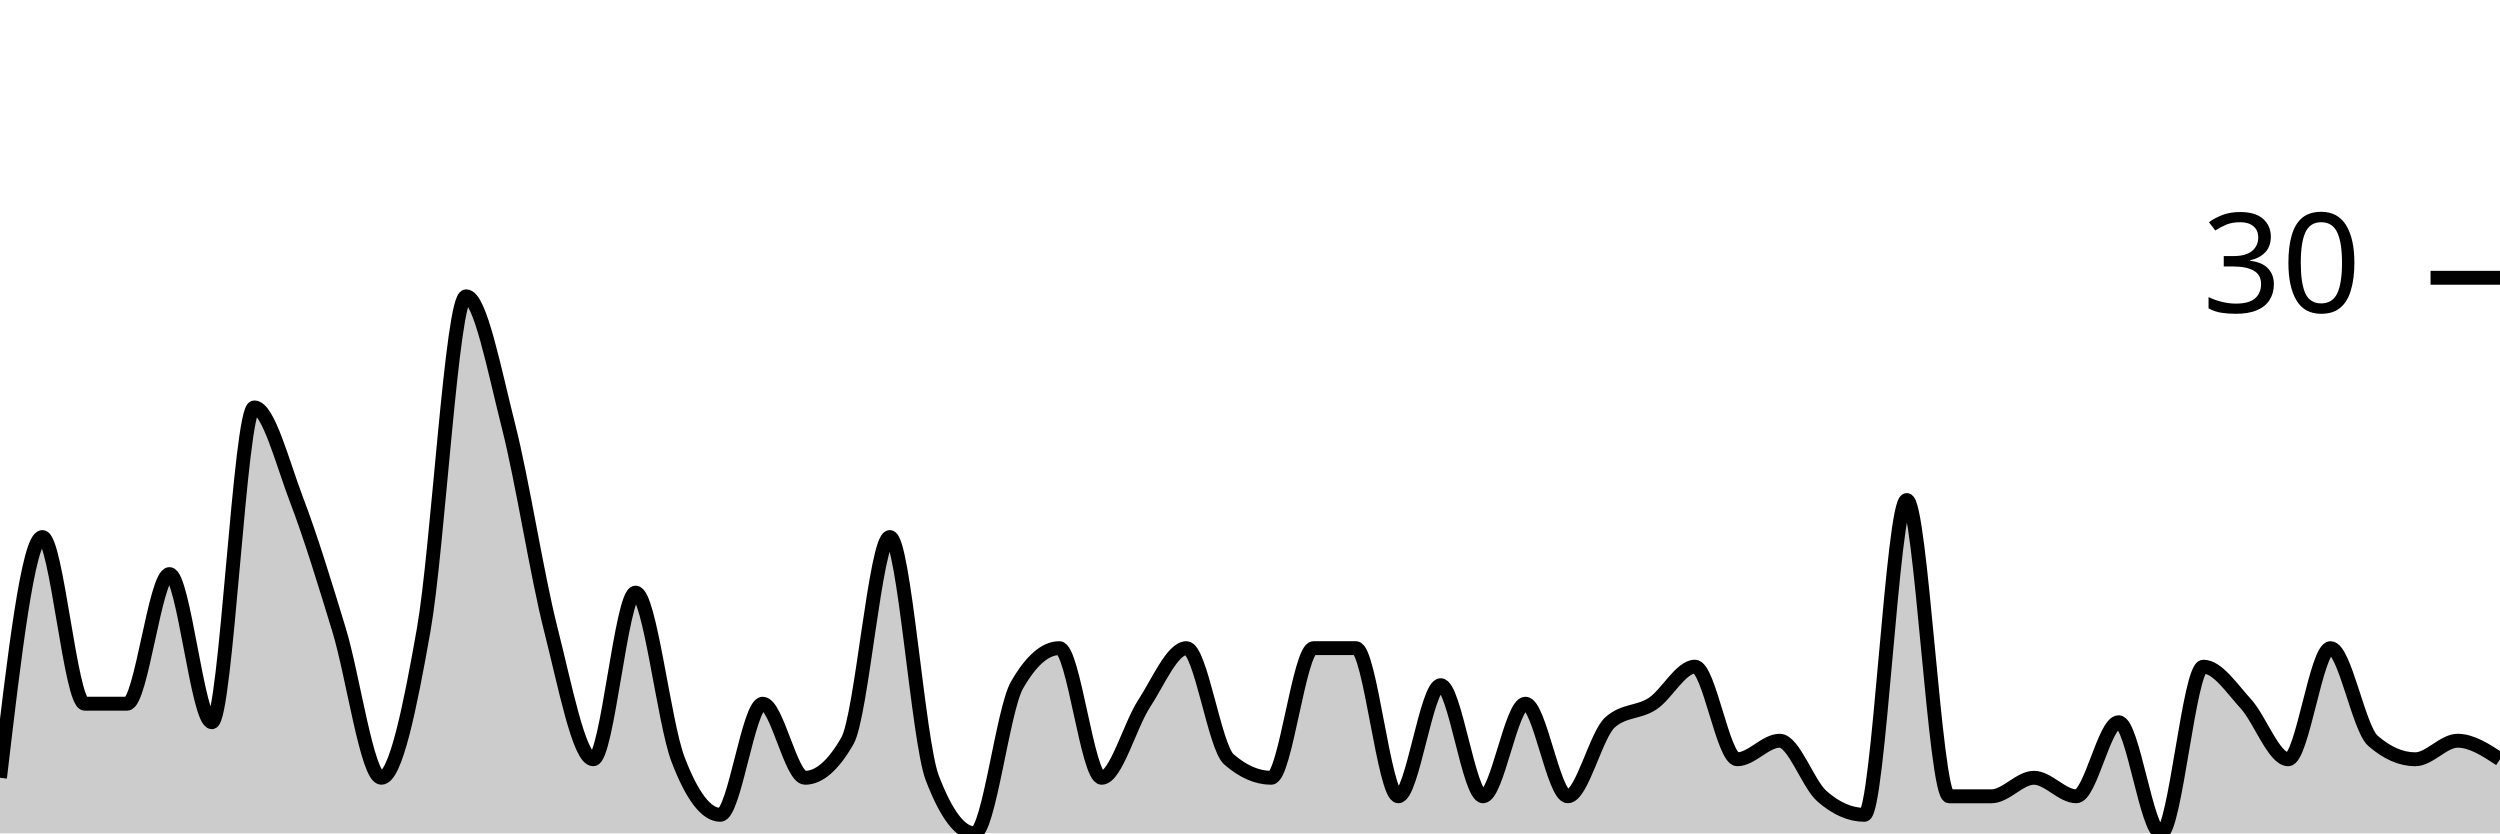
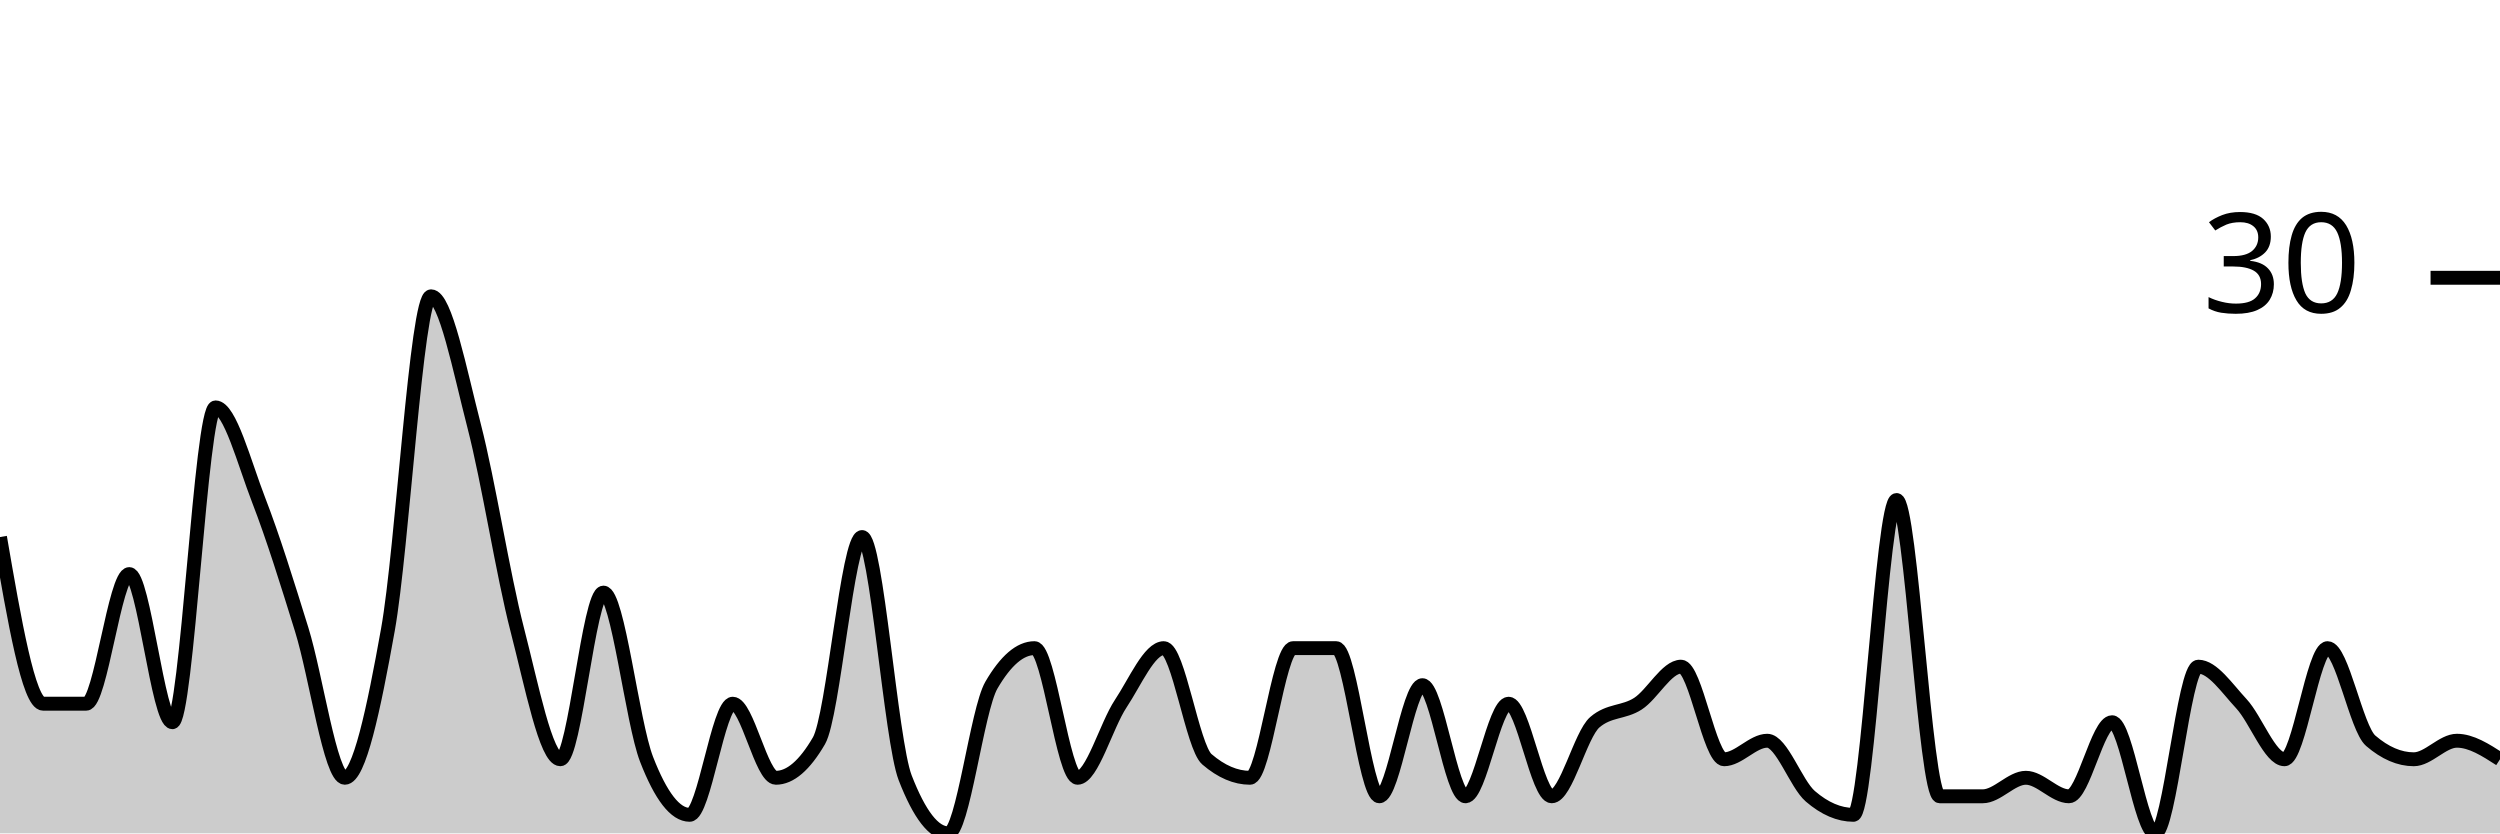
<svg xmlns="http://www.w3.org/2000/svg" viewBox="0 0 180 60">
  <g transform="translate(0,20)">
-     <path class="area" fill="rgba(0, 0, 0, 0.2)" d="M0,36C1.017,27.333,2.034,18.667,3.051,18.667C4.068,18.667,5.085,30.667,6.102,30.667C7.119,30.667,8.136,30.667,9.153,30.667C10.169,30.667,11.186,21.333,12.203,21.333C13.22,21.333,14.237,32,15.254,32C16.271,32,17.288,9.333,18.305,9.333C19.322,9.333,20.339,13.333,21.356,16C22.373,18.667,23.39,22,24.407,25.333C25.424,28.667,26.441,36,27.458,36C28.475,36,29.492,31.111,30.508,25.333C31.525,19.556,32.542,1.333,33.559,1.333C34.576,1.333,35.593,6.667,36.61,10.667C37.627,14.667,38.644,21.333,39.661,25.333C40.678,29.333,41.695,34.667,42.712,34.667C43.729,34.667,44.746,22.667,45.763,22.667C46.78,22.667,47.797,32,48.814,34.667C49.831,37.333,50.847,38.667,51.864,38.667C52.881,38.667,53.898,30.667,54.915,30.667C55.932,30.667,56.949,36,57.966,36C58.983,36,60,35.111,61.017,33.333C62.034,31.556,63.051,18.667,64.068,18.667C65.085,18.667,66.102,33.333,67.119,36C68.136,38.667,69.153,40,70.169,40C71.186,40,72.203,31.111,73.22,29.333C74.237,27.556,75.254,26.667,76.271,26.667C77.288,26.667,78.305,36,79.322,36C80.339,36,81.356,32.222,82.373,30.667C83.39,29.111,84.407,26.667,85.424,26.667C86.441,26.667,87.458,33.778,88.475,34.667C89.492,35.556,90.508,36,91.525,36C92.542,36,93.559,26.667,94.576,26.667C95.593,26.667,96.61,26.667,97.627,26.667C98.644,26.667,99.661,37.333,100.678,37.333C101.695,37.333,102.712,29.333,103.729,29.333C104.746,29.333,105.763,37.333,106.78,37.333C107.797,37.333,108.814,30.667,109.831,30.667C110.847,30.667,111.864,37.333,112.881,37.333C113.898,37.333,114.915,32.889,115.932,32C116.949,31.111,117.966,31.333,118.983,30.667C120,30,121.017,28,122.034,28C123.051,28,124.068,34.667,125.085,34.667C126.102,34.667,127.119,33.333,128.136,33.333C129.153,33.333,130.169,36.444,131.186,37.333C132.203,38.222,133.22,38.667,134.237,38.667C135.254,38.667,136.271,16,137.288,16C138.305,16,139.322,37.333,140.339,37.333C141.356,37.333,142.373,37.333,143.39,37.333C144.407,37.333,145.424,36,146.441,36C147.458,36,148.475,37.333,149.492,37.333C150.508,37.333,151.525,32,152.542,32C153.559,32,154.576,40,155.593,40C156.61,40,157.627,28,158.644,28C159.661,28,160.678,29.556,161.695,30.667C162.712,31.778,163.729,34.667,164.746,34.667C165.763,34.667,166.78,26.667,167.797,26.667C168.814,26.667,169.831,32.444,170.847,33.333C171.864,34.222,172.881,34.667,173.898,34.667C174.915,34.667,175.932,33.333,176.949,33.333C177.966,33.333,178.983,34,180,34.667L180,40C178.983,40,177.966,40,176.949,40C175.932,40,174.915,40,173.898,40C172.881,40,171.864,40,170.847,40C169.831,40,168.814,40,167.797,40C166.78,40,165.763,40,164.746,40C163.729,40,162.712,40,161.695,40C160.678,40,159.661,40,158.644,40C157.627,40,156.61,40,155.593,40C154.576,40,153.559,40,152.542,40C151.525,40,150.508,40,149.492,40C148.475,40,147.458,40,146.441,40C145.424,40,144.407,40,143.39,40C142.373,40,141.356,40,140.339,40C139.322,40,138.305,40,137.288,40C136.271,40,135.254,40,134.237,40C133.22,40,132.203,40,131.186,40C130.169,40,129.153,40,128.136,40C127.119,40,126.102,40,125.085,40C124.068,40,123.051,40,122.034,40C121.017,40,120,40,118.983,40C117.966,40,116.949,40,115.932,40C114.915,40,113.898,40,112.881,40C111.864,40,110.847,40,109.831,40C108.814,40,107.797,40,106.78,40C105.763,40,104.746,40,103.729,40C102.712,40,101.695,40,100.678,40C99.661,40,98.644,40,97.627,40C96.61,40,95.593,40,94.576,40C93.559,40,92.542,40,91.525,40C90.508,40,89.492,40,88.475,40C87.458,40,86.441,40,85.424,40C84.407,40,83.39,40,82.373,40C81.356,40,80.339,40,79.322,40C78.305,40,77.288,40,76.271,40C75.254,40,74.237,40,73.22,40C72.203,40,71.186,40,70.169,40C69.153,40,68.136,40,67.119,40C66.102,40,65.085,40,64.068,40C63.051,40,62.034,40,61.017,40C60,40,58.983,40,57.966,40C56.949,40,55.932,40,54.915,40C53.898,40,52.881,40,51.864,40C50.847,40,49.831,40,48.814,40C47.797,40,46.78,40,45.763,40C44.746,40,43.729,40,42.712,40C41.695,40,40.678,40,39.661,40C38.644,40,37.627,40,36.61,40C35.593,40,34.576,40,33.559,40C32.542,40,31.525,40,30.508,40C29.492,40,28.475,40,27.458,40C26.441,40,25.424,40,24.407,40C23.39,40,22.373,40,21.356,40C20.339,40,19.322,40,18.305,40C17.288,40,16.271,40,15.254,40C14.237,40,13.22,40,12.203,40C11.186,40,10.169,40,9.153,40C8.136,40,7.119,40,6.102,40C5.085,40,4.068,40,3.051,40C2.034,40,1.017,40,0,40Z" />
-     <path class="line" stroke="black" fill="none" d="M0,36C1.017,27.333,2.034,18.667,3.051,18.667C4.068,18.667,5.085,30.667,6.102,30.667C7.119,30.667,8.136,30.667,9.153,30.667C10.169,30.667,11.186,21.333,12.203,21.333C13.22,21.333,14.237,32,15.254,32C16.271,32,17.288,9.333,18.305,9.333C19.322,9.333,20.339,13.333,21.356,16C22.373,18.667,23.39,22,24.407,25.333C25.424,28.667,26.441,36,27.458,36C28.475,36,29.492,31.111,30.508,25.333C31.525,19.556,32.542,1.333,33.559,1.333C34.576,1.333,35.593,6.667,36.61,10.667C37.627,14.667,38.644,21.333,39.661,25.333C40.678,29.333,41.695,34.667,42.712,34.667C43.729,34.667,44.746,22.667,45.763,22.667C46.78,22.667,47.797,32,48.814,34.667C49.831,37.333,50.847,38.667,51.864,38.667C52.881,38.667,53.898,30.667,54.915,30.667C55.932,30.667,56.949,36,57.966,36C58.983,36,60,35.111,61.017,33.333C62.034,31.556,63.051,18.667,64.068,18.667C65.085,18.667,66.102,33.333,67.119,36C68.136,38.667,69.153,40,70.169,40C71.186,40,72.203,31.111,73.22,29.333C74.237,27.556,75.254,26.667,76.271,26.667C77.288,26.667,78.305,36,79.322,36C80.339,36,81.356,32.222,82.373,30.667C83.39,29.111,84.407,26.667,85.424,26.667C86.441,26.667,87.458,33.778,88.475,34.667C89.492,35.556,90.508,36,91.525,36C92.542,36,93.559,26.667,94.576,26.667C95.593,26.667,96.61,26.667,97.627,26.667C98.644,26.667,99.661,37.333,100.678,37.333C101.695,37.333,102.712,29.333,103.729,29.333C104.746,29.333,105.763,37.333,106.78,37.333C107.797,37.333,108.814,30.667,109.831,30.667C110.847,30.667,111.864,37.333,112.881,37.333C113.898,37.333,114.915,32.889,115.932,32C116.949,31.111,117.966,31.333,118.983,30.667C120,30,121.017,28,122.034,28C123.051,28,124.068,34.667,125.085,34.667C126.102,34.667,127.119,33.333,128.136,33.333C129.153,33.333,130.169,36.444,131.186,37.333C132.203,38.222,133.22,38.667,134.237,38.667C135.254,38.667,136.271,16,137.288,16C138.305,16,139.322,37.333,140.339,37.333C141.356,37.333,142.373,37.333,143.39,37.333C144.407,37.333,145.424,36,146.441,36C147.458,36,148.475,37.333,149.492,37.333C150.508,37.333,151.525,32,152.542,32C153.559,32,154.576,40,155.593,40C156.61,40,157.627,28,158.644,28C159.661,28,160.678,29.556,161.695,30.667C162.712,31.778,163.729,34.667,164.746,34.667C165.763,34.667,166.78,26.667,167.797,26.667C168.814,26.667,169.831,32.444,170.847,33.333C171.864,34.222,172.881,34.667,173.898,34.667C174.915,34.667,175.932,33.333,176.949,33.333C177.966,33.333,178.983,34,180,34.667" />
+     <path class="area" fill="rgba(0, 0, 0, 0.2)" d="M0,18.667C1.034,24.667,2.069,30.667,3.103,30.667C4.138,30.667,5.172,30.667,6.207,30.667C7.241,30.667,8.276,21.333,9.31,21.333C10.345,21.333,11.379,32,12.414,32C13.448,32,14.483,9.333,15.517,9.333C16.552,9.333,17.586,13.333,18.621,16C19.655,18.667,20.69,22,21.724,25.333C22.759,28.667,23.793,36,24.828,36C25.862,36,26.897,31.111,27.931,25.333C28.966,19.556,30,1.333,31.034,1.333C32.069,1.333,33.103,6.667,34.138,10.667C35.172,14.667,36.207,21.333,37.241,25.333C38.276,29.333,39.31,34.667,40.345,34.667C41.379,34.667,42.414,22.667,43.448,22.667C44.483,22.667,45.517,32,46.552,34.667C47.586,37.333,48.621,38.667,49.655,38.667C50.69,38.667,51.724,30.667,52.759,30.667C53.793,30.667,54.828,36,55.862,36C56.897,36,57.931,35.111,58.966,33.333C60,31.556,61.034,18.667,62.069,18.667C63.103,18.667,64.138,33.333,65.172,36C66.207,38.667,67.241,40,68.276,40C69.31,40,70.345,31.111,71.379,29.333C72.414,27.556,73.448,26.667,74.483,26.667C75.517,26.667,76.552,36,77.586,36C78.621,36,79.655,32.222,80.69,30.667C81.724,29.111,82.759,26.667,83.793,26.667C84.828,26.667,85.862,33.778,86.897,34.667C87.931,35.556,88.966,36,90,36C91.034,36,92.069,26.667,93.103,26.667C94.138,26.667,95.172,26.667,96.207,26.667C97.241,26.667,98.276,37.333,99.31,37.333C100.345,37.333,101.379,29.333,102.414,29.333C103.448,29.333,104.483,37.333,105.517,37.333C106.552,37.333,107.586,30.667,108.621,30.667C109.655,30.667,110.69,37.333,111.724,37.333C112.759,37.333,113.793,32.889,114.828,32C115.862,31.111,116.897,31.333,117.931,30.667C118.966,30,120,28,121.034,28C122.069,28,123.103,34.667,124.138,34.667C125.172,34.667,126.207,33.333,127.241,33.333C128.276,33.333,129.31,36.444,130.345,37.333C131.379,38.222,132.414,38.667,133.448,38.667C134.483,38.667,135.517,16,136.552,16C137.586,16,138.621,37.333,139.655,37.333C140.69,37.333,141.724,37.333,142.759,37.333C143.793,37.333,144.828,36,145.862,36C146.897,36,147.931,37.333,148.966,37.333C150,37.333,151.034,32,152.069,32C153.103,32,154.138,40,155.172,40C156.207,40,157.241,28,158.276,28C159.31,28,160.345,29.556,161.379,30.667C162.414,31.778,163.448,34.667,164.483,34.667C165.517,34.667,166.552,26.667,167.586,26.667C168.621,26.667,169.655,32.444,170.69,33.333C171.724,34.222,172.759,34.667,173.793,34.667C174.828,34.667,175.862,33.333,176.897,33.333C177.931,33.333,178.966,34,180,34.667L180,40C178.966,40,177.931,40,176.897,40C175.862,40,174.828,40,173.793,40C172.759,40,171.724,40,170.69,40C169.655,40,168.621,40,167.586,40C166.552,40,165.517,40,164.483,40C163.448,40,162.414,40,161.379,40C160.345,40,159.31,40,158.276,40C157.241,40,156.207,40,155.172,40C154.138,40,153.103,40,152.069,40C151.034,40,150,40,148.966,40C147.931,40,146.897,40,145.862,40C144.828,40,143.793,40,142.759,40C141.724,40,140.69,40,139.655,40C138.621,40,137.586,40,136.552,40C135.517,40,134.483,40,133.448,40C132.414,40,131.379,40,130.345,40C129.31,40,128.276,40,127.241,40C126.207,40,125.172,40,124.138,40C123.103,40,122.069,40,121.034,40C120,40,118.966,40,117.931,40C116.897,40,115.862,40,114.828,40C113.793,40,112.759,40,111.724,40C110.69,40,109.655,40,108.621,40C107.586,40,106.552,40,105.517,40C104.483,40,103.448,40,102.414,40C101.379,40,100.345,40,99.31,40C98.276,40,97.241,40,96.207,40C95.172,40,94.138,40,93.103,40C92.069,40,91.034,40,90,40C88.966,40,87.931,40,86.897,40C85.862,40,84.828,40,83.793,40C82.759,40,81.724,40,80.69,40C79.655,40,78.621,40,77.586,40C76.552,40,75.517,40,74.483,40C73.448,40,72.414,40,71.379,40C70.345,40,69.31,40,68.276,40C67.241,40,66.207,40,65.172,40C64.138,40,63.103,40,62.069,40C61.034,40,60,40,58.966,40C57.931,40,56.897,40,55.862,40C54.828,40,53.793,40,52.759,40C51.724,40,50.69,40,49.655,40C48.621,40,47.586,40,46.552,40C45.517,40,44.483,40,43.448,40C42.414,40,41.379,40,40.345,40C39.31,40,38.276,40,37.241,40C36.207,40,35.172,40,34.138,40C33.103,40,32.069,40,31.034,40C30,40,28.966,40,27.931,40C26.897,40,25.862,40,24.828,40C23.793,40,22.759,40,21.724,40C20.69,40,19.655,40,18.621,40C17.586,40,16.552,40,15.517,40C14.483,40,13.448,40,12.414,40C11.379,40,10.345,40,9.31,40C8.276,40,7.241,40,6.207,40C5.172,40,4.138,40,3.103,40C2.069,40,1.034,40,0,40Z" />
+     <path class="line" stroke="black" fill="none" d="M0,18.667C1.034,24.667,2.069,30.667,3.103,30.667C4.138,30.667,5.172,30.667,6.207,30.667C7.241,30.667,8.276,21.333,9.31,21.333C10.345,21.333,11.379,32,12.414,32C13.448,32,14.483,9.333,15.517,9.333C16.552,9.333,17.586,13.333,18.621,16C19.655,18.667,20.69,22,21.724,25.333C22.759,28.667,23.793,36,24.828,36C25.862,36,26.897,31.111,27.931,25.333C28.966,19.556,30,1.333,31.034,1.333C32.069,1.333,33.103,6.667,34.138,10.667C35.172,14.667,36.207,21.333,37.241,25.333C38.276,29.333,39.31,34.667,40.345,34.667C41.379,34.667,42.414,22.667,43.448,22.667C44.483,22.667,45.517,32,46.552,34.667C47.586,37.333,48.621,38.667,49.655,38.667C50.69,38.667,51.724,30.667,52.759,30.667C53.793,30.667,54.828,36,55.862,36C56.897,36,57.931,35.111,58.966,33.333C60,31.556,61.034,18.667,62.069,18.667C63.103,18.667,64.138,33.333,65.172,36C66.207,38.667,67.241,40,68.276,40C69.31,40,70.345,31.111,71.379,29.333C72.414,27.556,73.448,26.667,74.483,26.667C75.517,26.667,76.552,36,77.586,36C78.621,36,79.655,32.222,80.69,30.667C81.724,29.111,82.759,26.667,83.793,26.667C84.828,26.667,85.862,33.778,86.897,34.667C87.931,35.556,88.966,36,90,36C91.034,36,92.069,26.667,93.103,26.667C94.138,26.667,95.172,26.667,96.207,26.667C97.241,26.667,98.276,37.333,99.31,37.333C100.345,37.333,101.379,29.333,102.414,29.333C103.448,29.333,104.483,37.333,105.517,37.333C106.552,37.333,107.586,30.667,108.621,30.667C109.655,30.667,110.69,37.333,111.724,37.333C112.759,37.333,113.793,32.889,114.828,32C115.862,31.111,116.897,31.333,117.931,30.667C118.966,30,120,28,121.034,28C122.069,28,123.103,34.667,124.138,34.667C125.172,34.667,126.207,33.333,127.241,33.333C128.276,33.333,129.31,36.444,130.345,37.333C131.379,38.222,132.414,38.667,133.448,38.667C134.483,38.667,135.517,16,136.552,16C137.586,16,138.621,37.333,139.655,37.333C140.69,37.333,141.724,37.333,142.759,37.333C143.793,37.333,144.828,36,145.862,36C146.897,36,147.931,37.333,148.966,37.333C150,37.333,151.034,32,152.069,32C153.103,32,154.138,40,155.172,40C156.207,40,157.241,28,158.276,28C159.31,28,160.345,29.556,161.379,30.667C162.414,31.778,163.448,34.667,164.483,34.667C165.517,34.667,166.552,26.667,167.586,26.667C168.621,26.667,169.655,32.444,170.69,33.333C171.724,34.222,172.759,34.667,173.793,34.667C174.828,34.667,175.862,33.333,176.897,33.333C177.931,33.333,178.966,34,180,34.667" />
    <path class="axis-ceiling" stroke-width="1" stroke="black" fill="none" d="M175,0L180,0" />
    <text class="axis-ceiling-label" font-family="sans-serif" text-anchor="end" font-size="10px" x="170" y="2.5">30</text>
  </g>
</svg>
